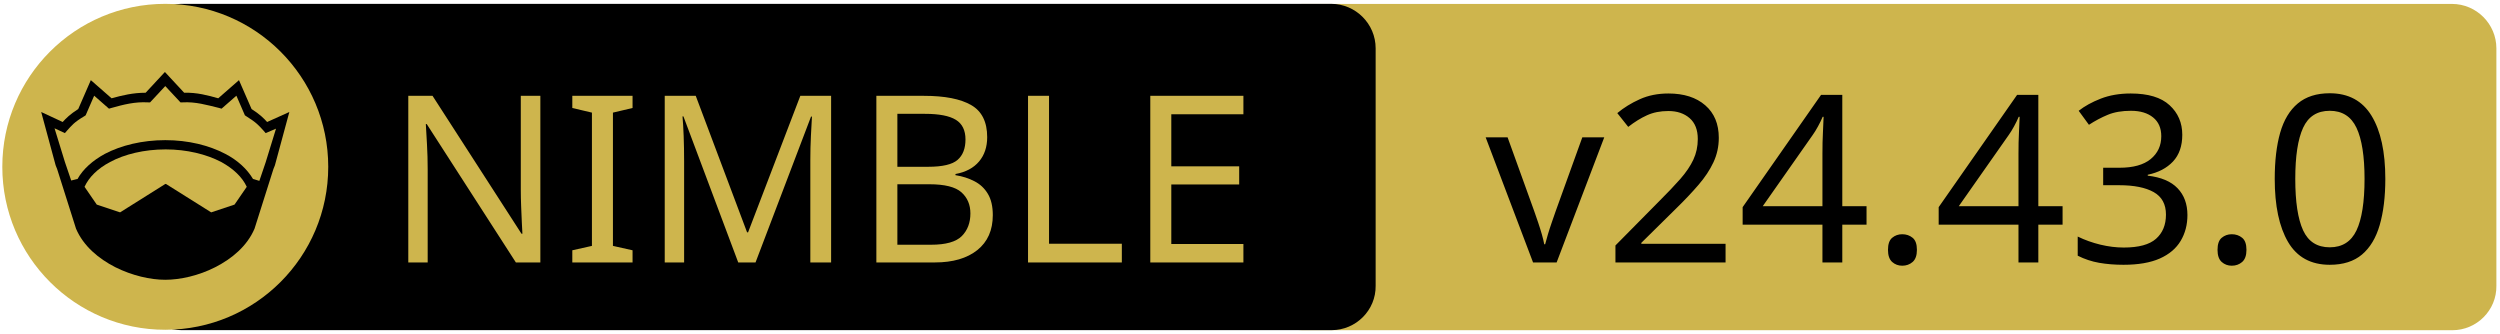
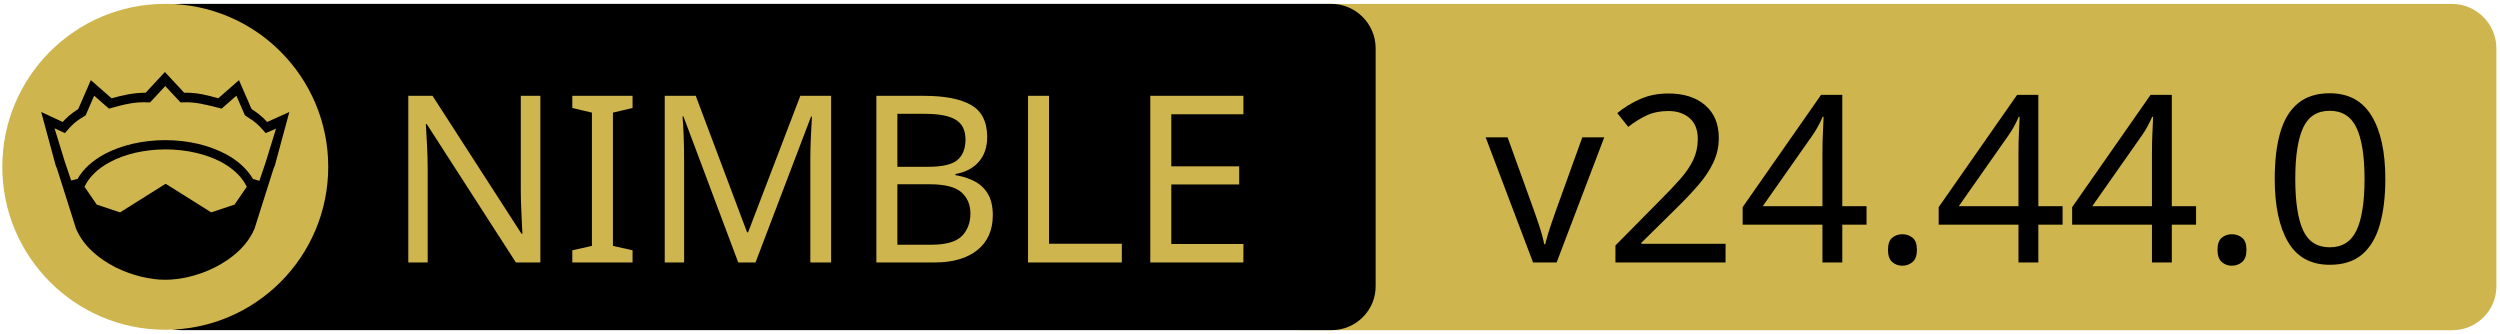
<svg xmlns="http://www.w3.org/2000/svg" xmlns:xlink="http://www.w3.org/1999/xlink" width="675" height="90" xml:space="preserve" version="1.1">
  <a xlink:href="https://github.com/planetis-m/naylib">
    <g>
      <path fill="#CEB54D" id="svg_15" d="m662.123,89.159l-310.5,0c-6.6,0 -12,-5.4 -12,-12l0,-64.1c0,-6.6 5.4,-12 12,-12l310.4,0c6.6,0 12,5.4 12,12l0,64.1c0.1,6.6 -5.3,12 -11.9,12z" />
      <path id="svg_1" d="m359.524,89.139l-310.5,0c-6.6,0 -12,-5.4 -12,-12l0,-64.1c0,-6.6 5.4,-12 12,-12l310.4,0c6.6,0 12,5.4 12,12l0,64.1c0.1,6.6 -5.3,12 -11.9,12z" />
      <rect id="svg_2" fill="none" height="45.9" width="315.3" class="st0" y="24.539" x="60.224" />
      <circle id="svg_4" fill="#CEB54D" r="44" cy="45.039" cx="44.624" class="st1" />
      <g id="XMLID_4_">
        <path id="svg_5" d="m78.124,30.239l-3.9,14.4l-0.4,1l-5.1,16.1c0,0 0,0 0,0c-2,4.7 -6.1,8.1 -10.6,10.4c-4.5,2.3 -9.5,3.4 -13.5,3.4c-4,0 -8.9,-1.1 -13.5,-3.4c-4.5,-2.3 -8.6,-5.7 -10.6,-10.4c0,0 0,0 0,0l-5.1,-16.1l-0.4,-1l-3.9,-14.4l5.8,2.7c0.9,-1 2,-2.1 4.2,-3.5l3.4,-7.8l5.6,4.9c2.9,-0.8 5.8,-1.5 9.2,-1.5l5.2,-5.6l5.2,5.6c3.4,-0.1 6.4,0.7 9.2,1.5l5.6,-4.9l3.4,7.8c2.2,1.4 3.3,2.5 4.2,3.5l6,-2.7z" />
        <g id="XMLID_6_">
          <g id="svg_6">
            <path id="svg_7" fill="#CEB54D" d="m66.624,50.439l-3.3,4.8l-6.3,2.1l-12.1,-7.6c-0.1,-0.1 -0.3,-0.1 -0.4,0l-12.1,7.6l-6.3,-2.1l-3.3,-4.8c1.2,-2.6 3.5,-4.9 6.9,-6.7c3.9,-2.1 9.2,-3.4 15,-3.4c5.7,0 11,1.3 15,3.4c3.3,1.8 5.7,4.1 6.9,6.7z" class="st1" />
          </g>
          <g id="svg_8" />
        </g>
        <g id="XMLID_5_">
          <g id="svg_9">
            <path id="svg_10" fill="#CEB54D" d="m74.524,34.739l-2.8,9.1l-1.7,5l-1.6,-0.5c0,0 -0.1,0 -0.1,0c-1.6,-2.7 -4.2,-5.1 -7.5,-6.8c-4.4,-2.3 -10,-3.7 -16.2,-3.7c-6.2,0 -11.9,1.4 -16.3,3.7c-3.3,1.8 -5.9,4.1 -7.4,6.8c0,0 -0.1,0 -0.1,0l-1.6,0.4l-1.7,-5l-2.8,-9.1l2.8,1.3l0.6,-0.7c1.2,-1.3 1.8,-2.2 4.7,-3.9l0.3,-0.2l2.3,-5.3l4,3.5l0.7,-0.2c3.2,-0.9 6.3,-1.7 9.8,-1.5l0.6,0l4.1,-4.4l4.1,4.4l0.6,0c3.5,-0.2 6.5,0.7 9.8,1.5l0.7,0.2l4,-3.5l2.3,5.3l0.3,0.2c2.9,1.8 3.5,2.6 4.7,3.9l0.6,0.7l2.8,-1.2z" class="st1" />
          </g>
          <g id="svg_11" />
        </g>
      </g>
      <text x="-442" y="-350.021" id="svg_16" font-size="63px" font-family="'PT Sans Caption', 'Tahoma', 'Helvetica Neue Medium', 'PT Sans', sans-serif" fill="#CEB54D" class="st1 st2 st3" transform="matrix(1 0 0 1 546.13 420.879)">NIMBLE</text>
-       <text x="-145.0" y="-350.012" id="svg_17" font-size="63.012px" font-family="'PT Sans Caption', 'Tahoma', 'Helvetica Neue Medium', 'PT Sans', sans-serif" fill="#000000" class="st1 st2 st3" transform="matrix(1 0 0 1 546.13 420.879)">v24.43.0</text>
+       <text x="-145.0" y="-350.012" id="svg_17" font-size="63.012px" font-family="'PT Sans Caption', 'Tahoma', 'Helvetica Neue Medium', 'PT Sans', sans-serif" fill="#000000" class="st1 st2 st3" transform="matrix(1 0 0 1 546.13 420.879)">v24.44.0</text>
    </g>
  </a>
</svg>
